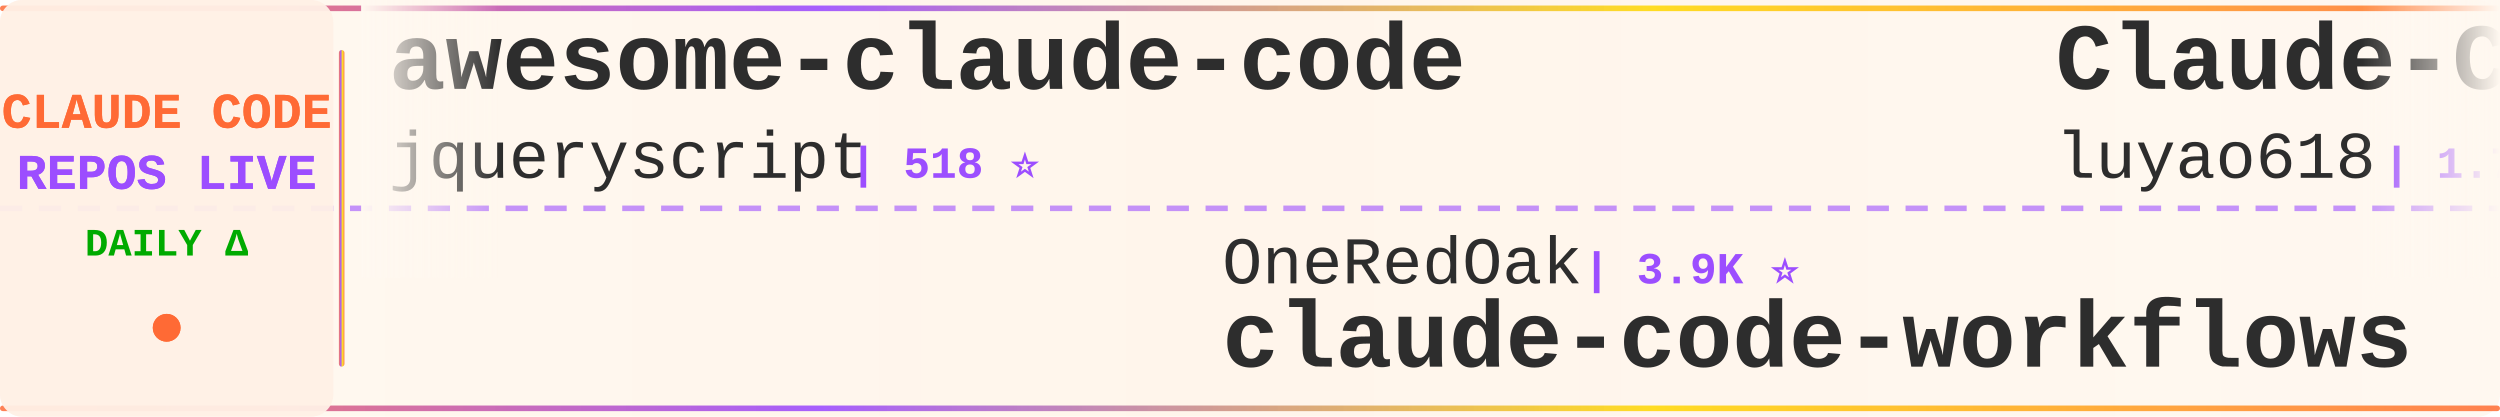
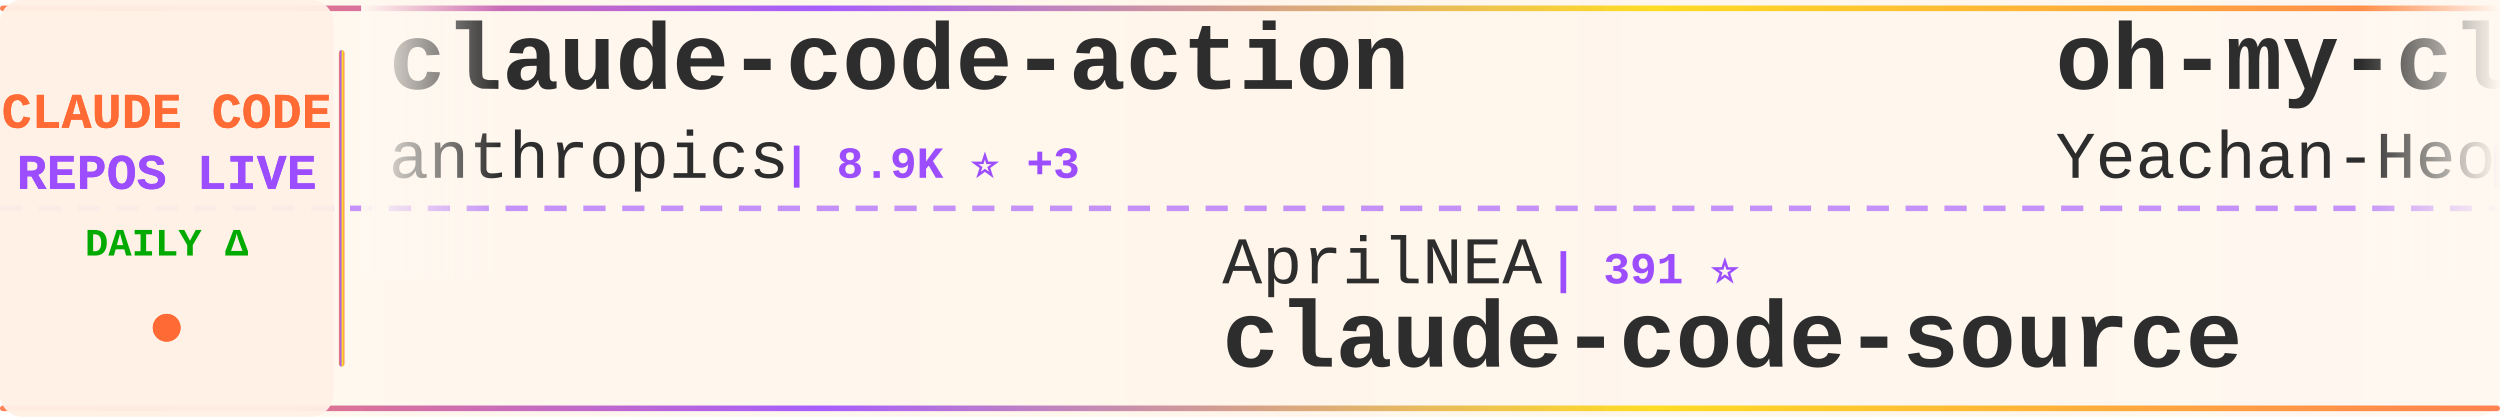
<svg xmlns="http://www.w3.org/2000/svg" width="900" height="150">
  <defs>
    <linearGradient id="tickerBg" x1="0%" y1="0%" x2="100%" y2="0%">
      <stop offset="0%" style="stop-color:#fff8f0;stop-opacity:0.98" />
      <stop offset="50%" style="stop-color:#fff5eb;stop-opacity:1" />
      <stop offset="100%" style="stop-color:#fff8f0;stop-opacity:0.98" />
    </linearGradient>
    <linearGradient id="borderGrad" x1="0%" y1="0%" x2="100%" y2="0%">
      <stop offset="0%" style="stop-color:#FF6B35;stop-opacity:0.85">
        <animate attributeName="stop-opacity" values="0.85;1;0.85" dur="2s" repeatCount="indefinite" />
      </stop>
      <stop offset="33%" style="stop-color:#9C4EFF;stop-opacity:0.9">
        <animate attributeName="stop-opacity" values="0.9;1;0.9" dur="2.2s" repeatCount="indefinite" />
      </stop>
      <stop offset="66%" style="stop-color:#FFD700;stop-opacity:0.85">
        <animate attributeName="stop-opacity" values="0.85;1;0.85" dur="1.8s" repeatCount="indefinite" />
      </stop>
      <stop offset="100%" style="stop-color:#FF6B35;stop-opacity:0.85">
        <animate attributeName="stop-opacity" values="0.85;1;0.85" dur="2s" repeatCount="indefinite" />
      </stop>
    </linearGradient>
    <filter id="textGlow">
      <feGaussianBlur stdDeviation="0.15" result="coloredBlur" />
      <feMerge>
        <feMergeNode in="coloredBlur" />
        <feMergeNode in="SourceGraphic" />
      </feMerge>
    </filter>
    <filter id="metricGlow">
      <feGaussianBlur stdDeviation="0.2" result="coloredBlur" />
      <feMerge>
        <feMergeNode in="coloredBlur" />
        <feMergeNode in="SourceGraphic" />
      </feMerge>
    </filter>
    <linearGradient id="leftFade" x1="0%" y1="0%" x2="100%" y2="0%">
      <stop offset="0%" style="stop-color:#fff8f0;stop-opacity:1" />
      <stop offset="100%" style="stop-color:#fff8f0;stop-opacity:0" />
    </linearGradient>
    <linearGradient id="rightFade" x1="0%" y1="0%" x2="100%" y2="0%">
      <stop offset="0%" style="stop-color:#fff8f0;stop-opacity:0" />
      <stop offset="100%" style="stop-color:#fff8f0;stop-opacity:1" />
    </linearGradient>
  </defs>
  <rect width="900" height="150" fill="url(#tickerBg)" rx="8" />
  <rect x="0" y="2" width="900" height="2" fill="url(#borderGrad)" rx="1" />
  <rect x="0" y="146" width="900" height="2" fill="url(#borderGrad)" rx="1" />
  <line x1="0" y1="75" x2="900" y2="75" stroke="#9C4EFF" stroke-width="2" stroke-dasharray="8 6" opacity="0.6" />
  <rect x="0" y="0" width="120" height="150" fill="#fff0e6" opacity="0.95" rx="8" />
  <text x="60" y="46" font-family="'Courier New', monospace" font-size="18" font-weight="bold" fill="#FF6B35" text-anchor="middle" filter="url(#textGlow)">
    CLAUDE CODE
  </text>
  <text x="60" y="68" font-family="'Courier New', monospace" font-size="18" font-weight="bold" fill="#9C4EFF" text-anchor="middle" filter="url(#textGlow)">
    REPOS LIVE
  </text>
  <text x="60" y="92" font-family="'Courier New', monospace" font-size="14" font-weight="bold" fill="#00aa00" text-anchor="middle">
    DAILY Δ
  </text>
  <circle cx="60" cy="118" r="5" fill="#FF6B35" filter="url(#metricGlow)">
    <animate attributeName="r" values="4;6;4" dur="1.5s" repeatCount="indefinite" />
    <animate attributeName="opacity" values="0.6;1;0.6" dur="1.5s" repeatCount="indefinite" />
  </circle>
  <rect x="122" y="18" width="2" height="114" fill="url(#borderGrad)" rx="1" />
  <clipPath id="tickerClip">
    <rect x="130" y="0" width="770" height="150" />
  </clipPath>
  <g clip-path="url(#tickerClip)">
    <g id="tickerItems">
      <animateTransform attributeName="transform" attributeType="XML" type="translate" from="0 0" to="-3000 0" dur="54s" repeatCount="indefinite" />
      <g transform="translate(0, 0)">
-         <text x="140" y="32" font-family="'Courier New', monospace" font-size="34" font-weight="bold" fill="#2d2d2d">awesome-claude-code</text>
-         <text x="140" y="64" font-family="'Courier New', monospace" font-size="24" font-weight="normal" fill="#2d2d2d" opacity="1.0">jqueryscript</text>
-         <text x="306" y="64" font-family="'Courier New', monospace" font-size="16" font-weight="bold" fill="#9C4EFF"> | 518 ⭐</text>
+         <text x="140" y="32" font-family="'Courier New', monospace" font-size="34" font-weight="bold" fill="#2d2d2d">claude-code-action</text>
+         <text x="140" y="64" font-family="'Courier New', monospace" font-size="24" font-weight="normal" fill="#2d2d2d" opacity="1.0">anthropics</text>
+         <text x="282" y="64" font-family="'Courier New', monospace" font-size="16" font-weight="bold" fill="#9C4EFF"> | 8.9K ⭐ +3</text>
      </g>
      <g transform="translate(300, 0)">
-         <text x="140" y="102" font-family="'Courier New', monospace" font-size="24" font-weight="normal" fill="#2d2d2d" opacity="1.0">OneRedOak</text>
-         <text x="270" y="102" font-family="'Courier New', monospace" font-size="16" font-weight="bold" fill="#9C4EFF"> | 3.9K ⭐</text>
-         <text x="140" y="132" font-family="'Courier New', monospace" font-size="34" font-weight="bold" fill="#2d2d2d">claude-code-workflows</text>
+         <text x="140" y="102" font-family="'Courier New', monospace" font-size="24" font-weight="normal" fill="#2d2d2d" opacity="1.0">AprilNEA</text>
+         <text x="258" y="102" font-family="'Courier New', monospace" font-size="16" font-weight="bold" fill="#9C4EFF"> | 391 ⭐</text>
+         <text x="140" y="132" font-family="'Courier New', monospace" font-size="34" font-weight="bold" fill="#2d2d2d">claude-code-source</text>
      </g>
      <g transform="translate(600, 0)">
-         <text x="140" y="32" font-family="'Courier New', monospace" font-size="34" font-weight="bold" fill="#2d2d2d">Claude-Code-Source-Study</text>
-         <text x="140" y="64" font-family="'Courier New', monospace" font-size="24" font-weight="normal" fill="#2d2d2d" opacity="1.0">luyao618</text>
-         <text x="258" y="64" font-family="'Courier New', monospace" font-size="16" font-weight="bold" fill="#9C4EFF"> | 1.7K ⭐ +1</text>
+         <text x="140" y="32" font-family="'Courier New', monospace" font-size="34" font-weight="bold" fill="#2d2d2d">oh-my-claudecode</text>
+         <text x="140" y="64" font-family="'Courier New', monospace" font-size="24" font-weight="normal" fill="#2d2d2d" opacity="1.0">Yeachan-Heo</text>
+         <text x="294" y="64" font-family="'Courier New', monospace" font-size="16" font-weight="bold" fill="#9C4EFF"> | 39.3K ⭐ +8</text>
      </g>
      <g transform="translate(900, 0)">
+         <text x="140" y="102" font-family="'Courier New', monospace" font-size="24" font-weight="normal" fill="#2d2d2d" opacity="1.0">feiskyer</text>
+         <text x="258" y="102" font-family="'Courier New', monospace" font-size="16" font-weight="bold" fill="#9C4EFF"> | 1.7K ⭐ +1</text>
+         <text x="140" y="132" font-family="'Courier New', monospace" font-size="34" font-weight="bold" fill="#2d2d2d">claude-code-settings</text>
+       </g>
+       <g transform="translate(1200, 0)">
+         <text x="140" y="32" font-family="'Courier New', monospace" font-size="34" font-weight="bold" fill="#2d2d2d">claude-code-source</text>
+         <text x="140" y="64" font-family="'Courier New', monospace" font-size="24" font-weight="normal" fill="#2d2d2d" opacity="1.0">JrCx7scC</text>
+         <text x="258" y="64" font-family="'Courier New', monospace" font-size="16" font-weight="bold" fill="#9C4EFF"> | 376 ⭐</text>
+       </g>
+       <g transform="translate(1500, 0)">
+         <text x="140" y="102" font-family="'Courier New', monospace" font-size="24" font-weight="normal" fill="#2d2d2d" opacity="1.0">alejandrobalderas</text>
+         <text x="366" y="102" font-family="'Courier New', monospace" font-size="16" font-weight="bold" fill="#9C4EFF"> | 2.9K ⭐ +4</text>
+         <text x="140" y="132" font-family="'Courier New', monospace" font-size="34" font-weight="bold" fill="#2d2d2d">claude-code-from-source</text>
+       </g>
+       <g transform="translate(1800, 0)">
+         <text x="140" y="32" font-family="'Courier New', monospace" font-size="34" font-weight="bold" fill="#2d2d2d">claude-code-sourcemap</text>
+         <text x="140" y="64" font-family="'Courier New', monospace" font-size="24" font-weight="normal" fill="#2d2d2d" opacity="1.0">ChinaSiro</text>
+         <text x="270" y="64" font-family="'Courier New', monospace" font-size="16" font-weight="bold" fill="#9C4EFF"> | 9.7K ⭐</text>
+       </g>
+       <g transform="translate(2100, 0)">
        <text x="140" y="102" font-family="'Courier New', monospace" font-size="24" font-weight="normal" fill="#2d2d2d" opacity="1.0">VILA-Lab</text>
        <text x="258" y="102" font-family="'Courier New', monospace" font-size="16" font-weight="bold" fill="#9C4EFF"> | 2.1K ⭐</text>
        <text x="140" y="132" font-family="'Courier New', monospace" font-size="34" font-weight="bold" fill="#2d2d2d">Dive-into-Claude-Code</text>
      </g>
-       <g transform="translate(1200, 0)">
-         <text x="140" y="32" font-family="'Courier New', monospace" font-size="34" font-weight="bold" fill="#2d2d2d">Claude-Code</text>
-         <text x="140" y="64" font-family="'Courier New', monospace" font-size="24" font-weight="normal" fill="#2d2d2d" opacity="1.0">KPR111</text>
-         <text x="234" y="64" font-family="'Courier New', monospace" font-size="16" font-weight="bold" fill="#9C4EFF"> | 18 ⭐</text>
-       </g>
-       <g transform="translate(1500, 0)">
-         <text x="140" y="102" font-family="'Courier New', monospace" font-size="24" font-weight="normal" fill="#2d2d2d" opacity="1.0">alejandrobalderas</text>
-         <text x="366" y="102" font-family="'Courier New', monospace" font-size="16" font-weight="bold" fill="#9C4EFF"> | 2.9K ⭐ +2</text>
-         <text x="140" y="132" font-family="'Courier New', monospace" font-size="34" font-weight="bold" fill="#2d2d2d">claude-code-from-source</text>
-       </g>
-       <g transform="translate(1800, 0)">
-         <text x="140" y="32" font-family="'Courier New', monospace" font-size="34" font-weight="bold" fill="#2d2d2d">claude-code-system-promp...</text>
-         <text x="140" y="64" font-family="'Courier New', monospace" font-size="24" font-weight="normal" fill="#2d2d2d" opacity="1.0">Piebald-AI</text>
-         <text x="282" y="64" font-family="'Courier New', monospace" font-size="16" font-weight="bold" fill="#9C4EFF"> | 12.8K ⭐ +3</text>
-       </g>
-       <g transform="translate(2100, 0)">
-         <text x="140" y="102" font-family="'Courier New', monospace" font-size="24" font-weight="normal" fill="#2d2d2d" opacity="1.0">OrcaWhisper</text>
-         <text x="294" y="102" font-family="'Courier New', monospace" font-size="16" font-weight="bold" fill="#9C4EFF"> | 101 ⭐</text>
-         <text x="140" y="132" font-family="'Courier New', monospace" font-size="34" font-weight="bold" fill="#2d2d2d">Claude-Code</text>
-       </g>
      <g transform="translate(2400, 0)">
-         <text x="140" y="32" font-family="'Courier New', monospace" font-size="34" font-weight="bold" fill="#2d2d2d">claude-code-settings</text>
-         <text x="140" y="64" font-family="'Courier New', monospace" font-size="24" font-weight="normal" fill="#2d2d2d" opacity="1.0">feiskyer</text>
-         <text x="258" y="64" font-family="'Courier New', monospace" font-size="16" font-weight="bold" fill="#9C4EFF"> | 1.7K ⭐</text>
+         <text x="140" y="32" font-family="'Courier New', monospace" font-size="34" font-weight="bold" fill="#2d2d2d">andrej-karpathy-skills</text>
+         <text x="140" y="64" font-family="'Courier New', monospace" font-size="24" font-weight="normal" fill="#2d2d2d" opacity="1.0">multica-ai</text>
+         <text x="282" y="64" font-family="'Courier New', monospace" font-size="16" font-weight="bold" fill="#9C4EFF"> | 214.9K ⭐ +50</text>
      </g>
      <g transform="translate(2700, 0)">
-         <text x="140" y="102" font-family="'Courier New', monospace" font-size="24" font-weight="normal" fill="#2d2d2d" opacity="1.0">JrCx7scC</text>
-         <text x="258" y="102" font-family="'Courier New', monospace" font-size="16" font-weight="bold" fill="#9C4EFF"> | 376 ⭐</text>
+         <text x="140" y="102" font-family="'Courier New', monospace" font-size="24" font-weight="normal" fill="#2d2d2d" opacity="1.0">wanshuiyin</text>
+         <text x="282" y="102" font-family="'Courier New', monospace" font-size="16" font-weight="bold" fill="#9C4EFF"> | 16.6K ⭐ +9</text>
+         <text x="140" y="132" font-family="'Courier New', monospace" font-size="34" font-weight="bold" fill="#2d2d2d">Auto-claude-code-researc...</text>
+       </g>
+       <g transform="translate(3000, 0)">
+         <text x="140" y="32" font-family="'Courier New', monospace" font-size="34" font-weight="bold" fill="#2d2d2d">claude-code-action</text>
+         <text x="140" y="64" font-family="'Courier New', monospace" font-size="24" font-weight="normal" fill="#2d2d2d" opacity="1.0">anthropics</text>
+         <text x="282" y="64" font-family="'Courier New', monospace" font-size="16" font-weight="bold" fill="#9C4EFF"> | 8.9K ⭐ +3</text>
+       </g>
+       <g transform="translate(3300, 0)">
+         <text x="140" y="102" font-family="'Courier New', monospace" font-size="24" font-weight="normal" fill="#2d2d2d" opacity="1.0">AprilNEA</text>
+         <text x="258" y="102" font-family="'Courier New', monospace" font-size="16" font-weight="bold" fill="#9C4EFF"> | 391 ⭐</text>
        <text x="140" y="132" font-family="'Courier New', monospace" font-size="34" font-weight="bold" fill="#2d2d2d">claude-code-source</text>
      </g>
-       <g transform="translate(3000, 0)">
-         <text x="140" y="32" font-family="'Courier New', monospace" font-size="34" font-weight="bold" fill="#2d2d2d">awesome-claude-code</text>
-         <text x="140" y="64" font-family="'Courier New', monospace" font-size="24" font-weight="normal" fill="#2d2d2d" opacity="1.0">jqueryscript</text>
-         <text x="306" y="64" font-family="'Courier New', monospace" font-size="16" font-weight="bold" fill="#9C4EFF"> | 518 ⭐</text>
-       </g>
-       <g transform="translate(3300, 0)">
-         <text x="140" y="102" font-family="'Courier New', monospace" font-size="24" font-weight="normal" fill="#2d2d2d" opacity="1.0">OneRedOak</text>
-         <text x="270" y="102" font-family="'Courier New', monospace" font-size="16" font-weight="bold" fill="#9C4EFF"> | 3.9K ⭐</text>
-         <text x="140" y="132" font-family="'Courier New', monospace" font-size="34" font-weight="bold" fill="#2d2d2d">claude-code-workflows</text>
-       </g>
      <g transform="translate(3600, 0)">
-         <text x="140" y="32" font-family="'Courier New', monospace" font-size="34" font-weight="bold" fill="#2d2d2d">Claude-Code-Source-Study</text>
-         <text x="140" y="64" font-family="'Courier New', monospace" font-size="24" font-weight="normal" fill="#2d2d2d" opacity="1.0">luyao618</text>
-         <text x="258" y="64" font-family="'Courier New', monospace" font-size="16" font-weight="bold" fill="#9C4EFF"> | 1.7K ⭐ +1</text>
+         <text x="140" y="32" font-family="'Courier New', monospace" font-size="34" font-weight="bold" fill="#2d2d2d">oh-my-claudecode</text>
+         <text x="140" y="64" font-family="'Courier New', monospace" font-size="24" font-weight="normal" fill="#2d2d2d" opacity="1.0">Yeachan-Heo</text>
+         <text x="294" y="64" font-family="'Courier New', monospace" font-size="16" font-weight="bold" fill="#9C4EFF"> | 39.3K ⭐ +8</text>
      </g>
      <g transform="translate(3900, 0)">
-         <text x="140" y="102" font-family="'Courier New', monospace" font-size="24" font-weight="normal" fill="#2d2d2d" opacity="1.0">VILA-Lab</text>
-         <text x="258" y="102" font-family="'Courier New', monospace" font-size="16" font-weight="bold" fill="#9C4EFF"> | 2.1K ⭐</text>
-         <text x="140" y="132" font-family="'Courier New', monospace" font-size="34" font-weight="bold" fill="#2d2d2d">Dive-into-Claude-Code</text>
+         <text x="140" y="102" font-family="'Courier New', monospace" font-size="24" font-weight="normal" fill="#2d2d2d" opacity="1.0">feiskyer</text>
+         <text x="258" y="102" font-family="'Courier New', monospace" font-size="16" font-weight="bold" fill="#9C4EFF"> | 1.7K ⭐ +1</text>
+         <text x="140" y="132" font-family="'Courier New', monospace" font-size="34" font-weight="bold" fill="#2d2d2d">claude-code-settings</text>
      </g>
    </g>
  </g>
  <rect x="130" y="0" width="50" height="100" fill="url(#leftFade)" />
  <rect x="850" y="0" width="50" height="100" fill="url(#rightFade)" />
</svg>
